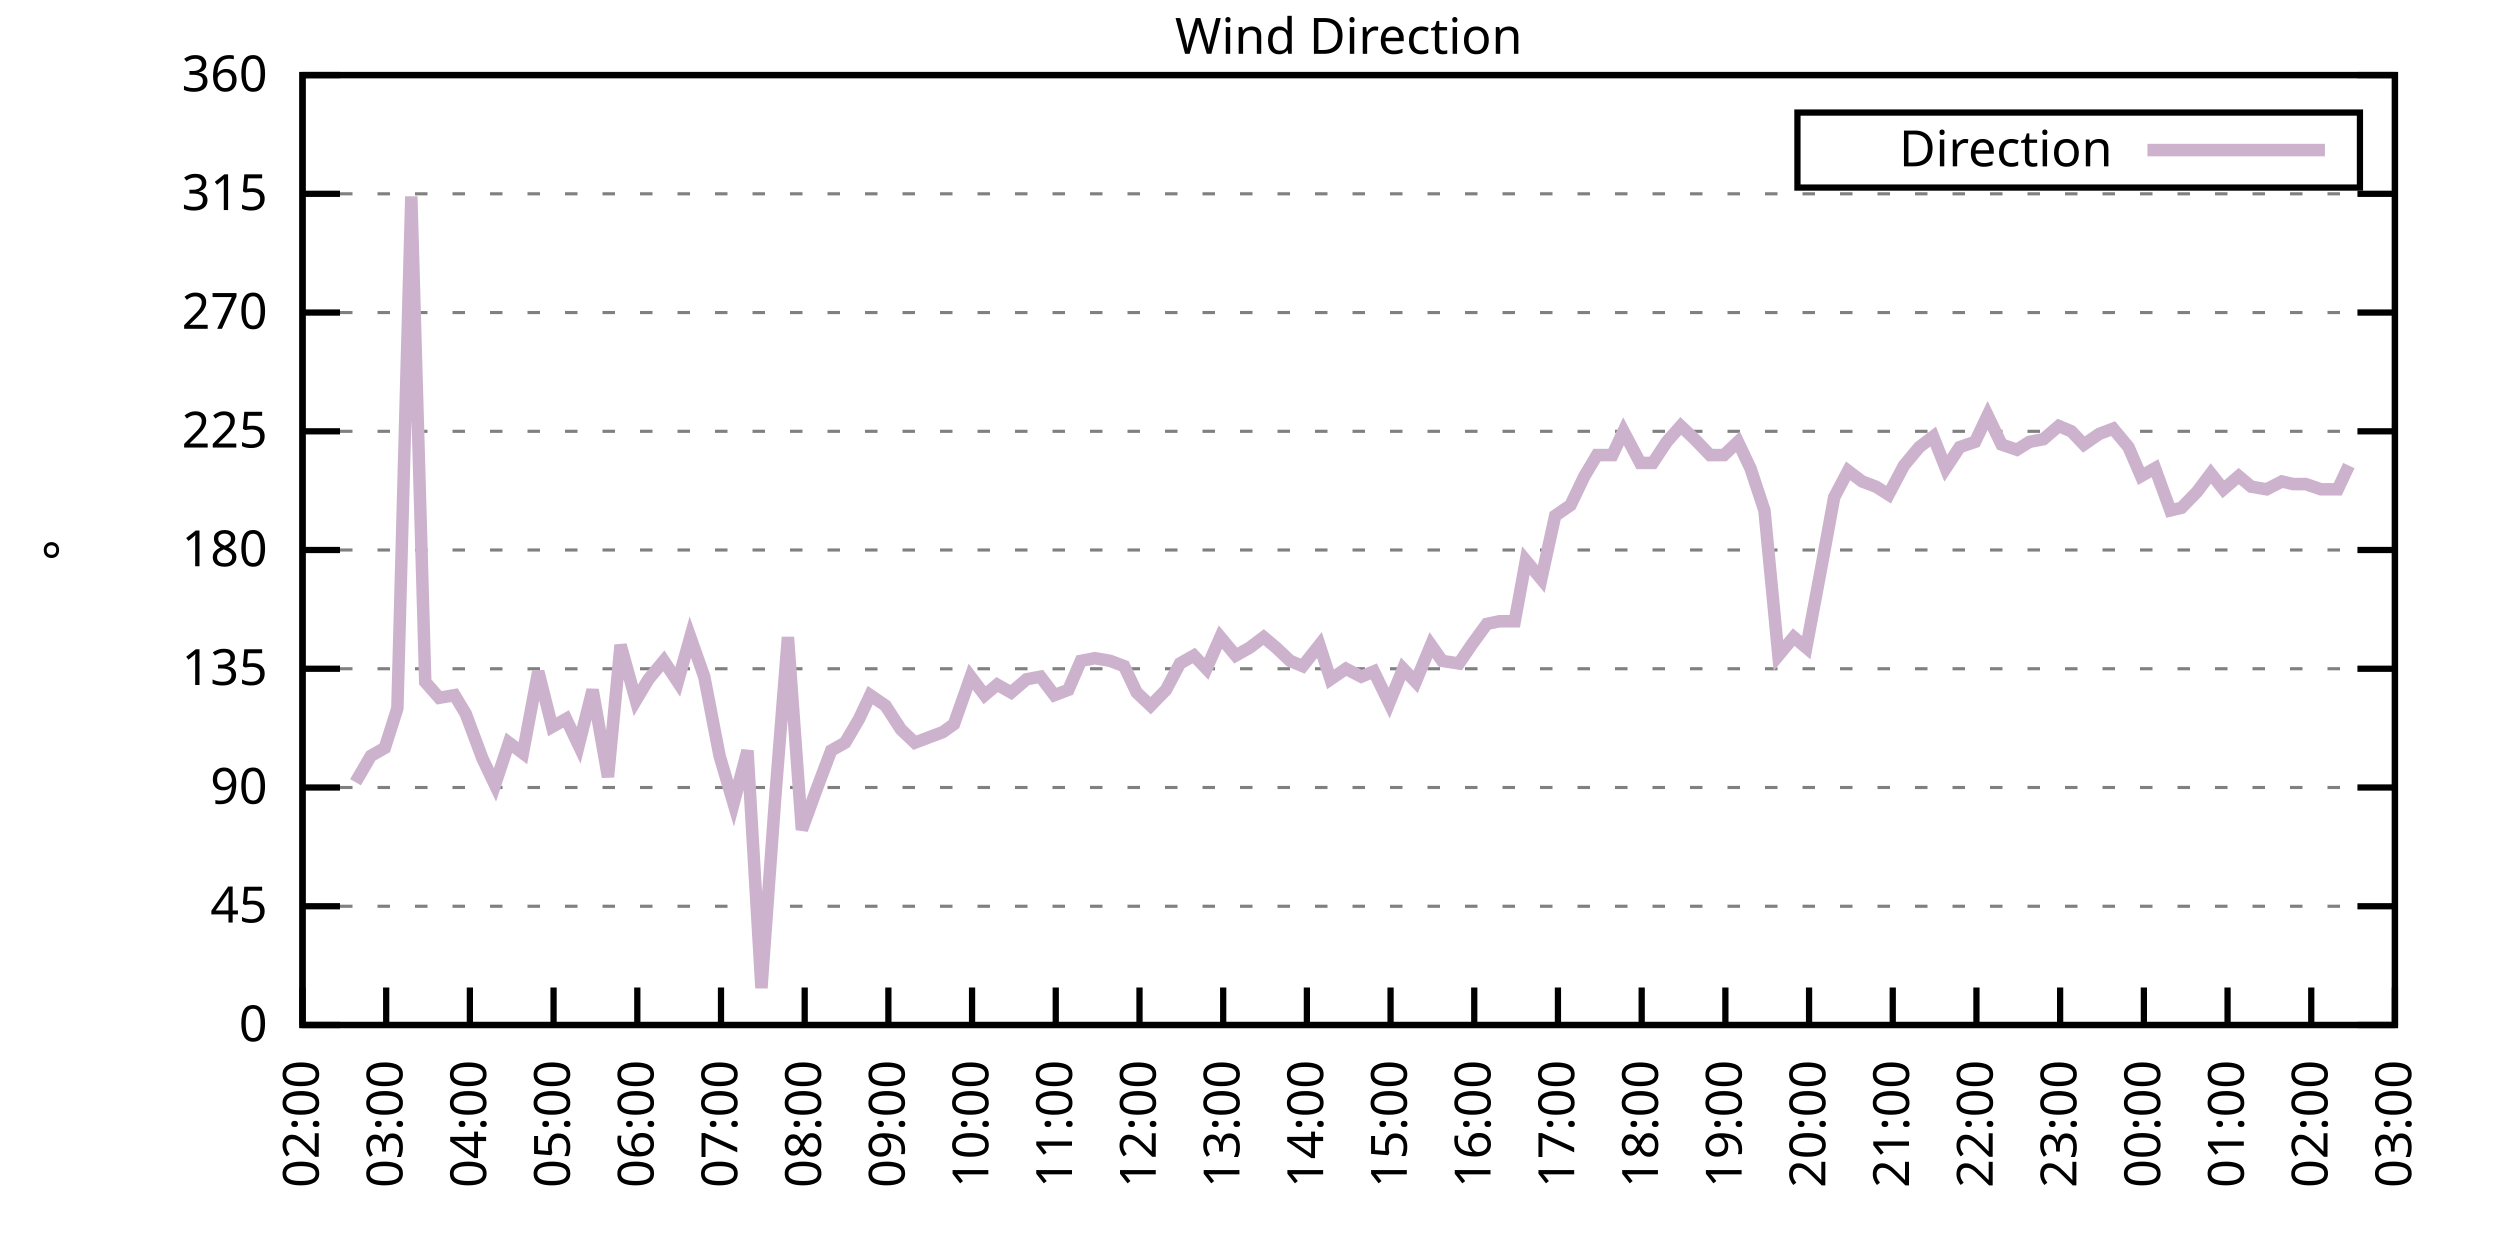
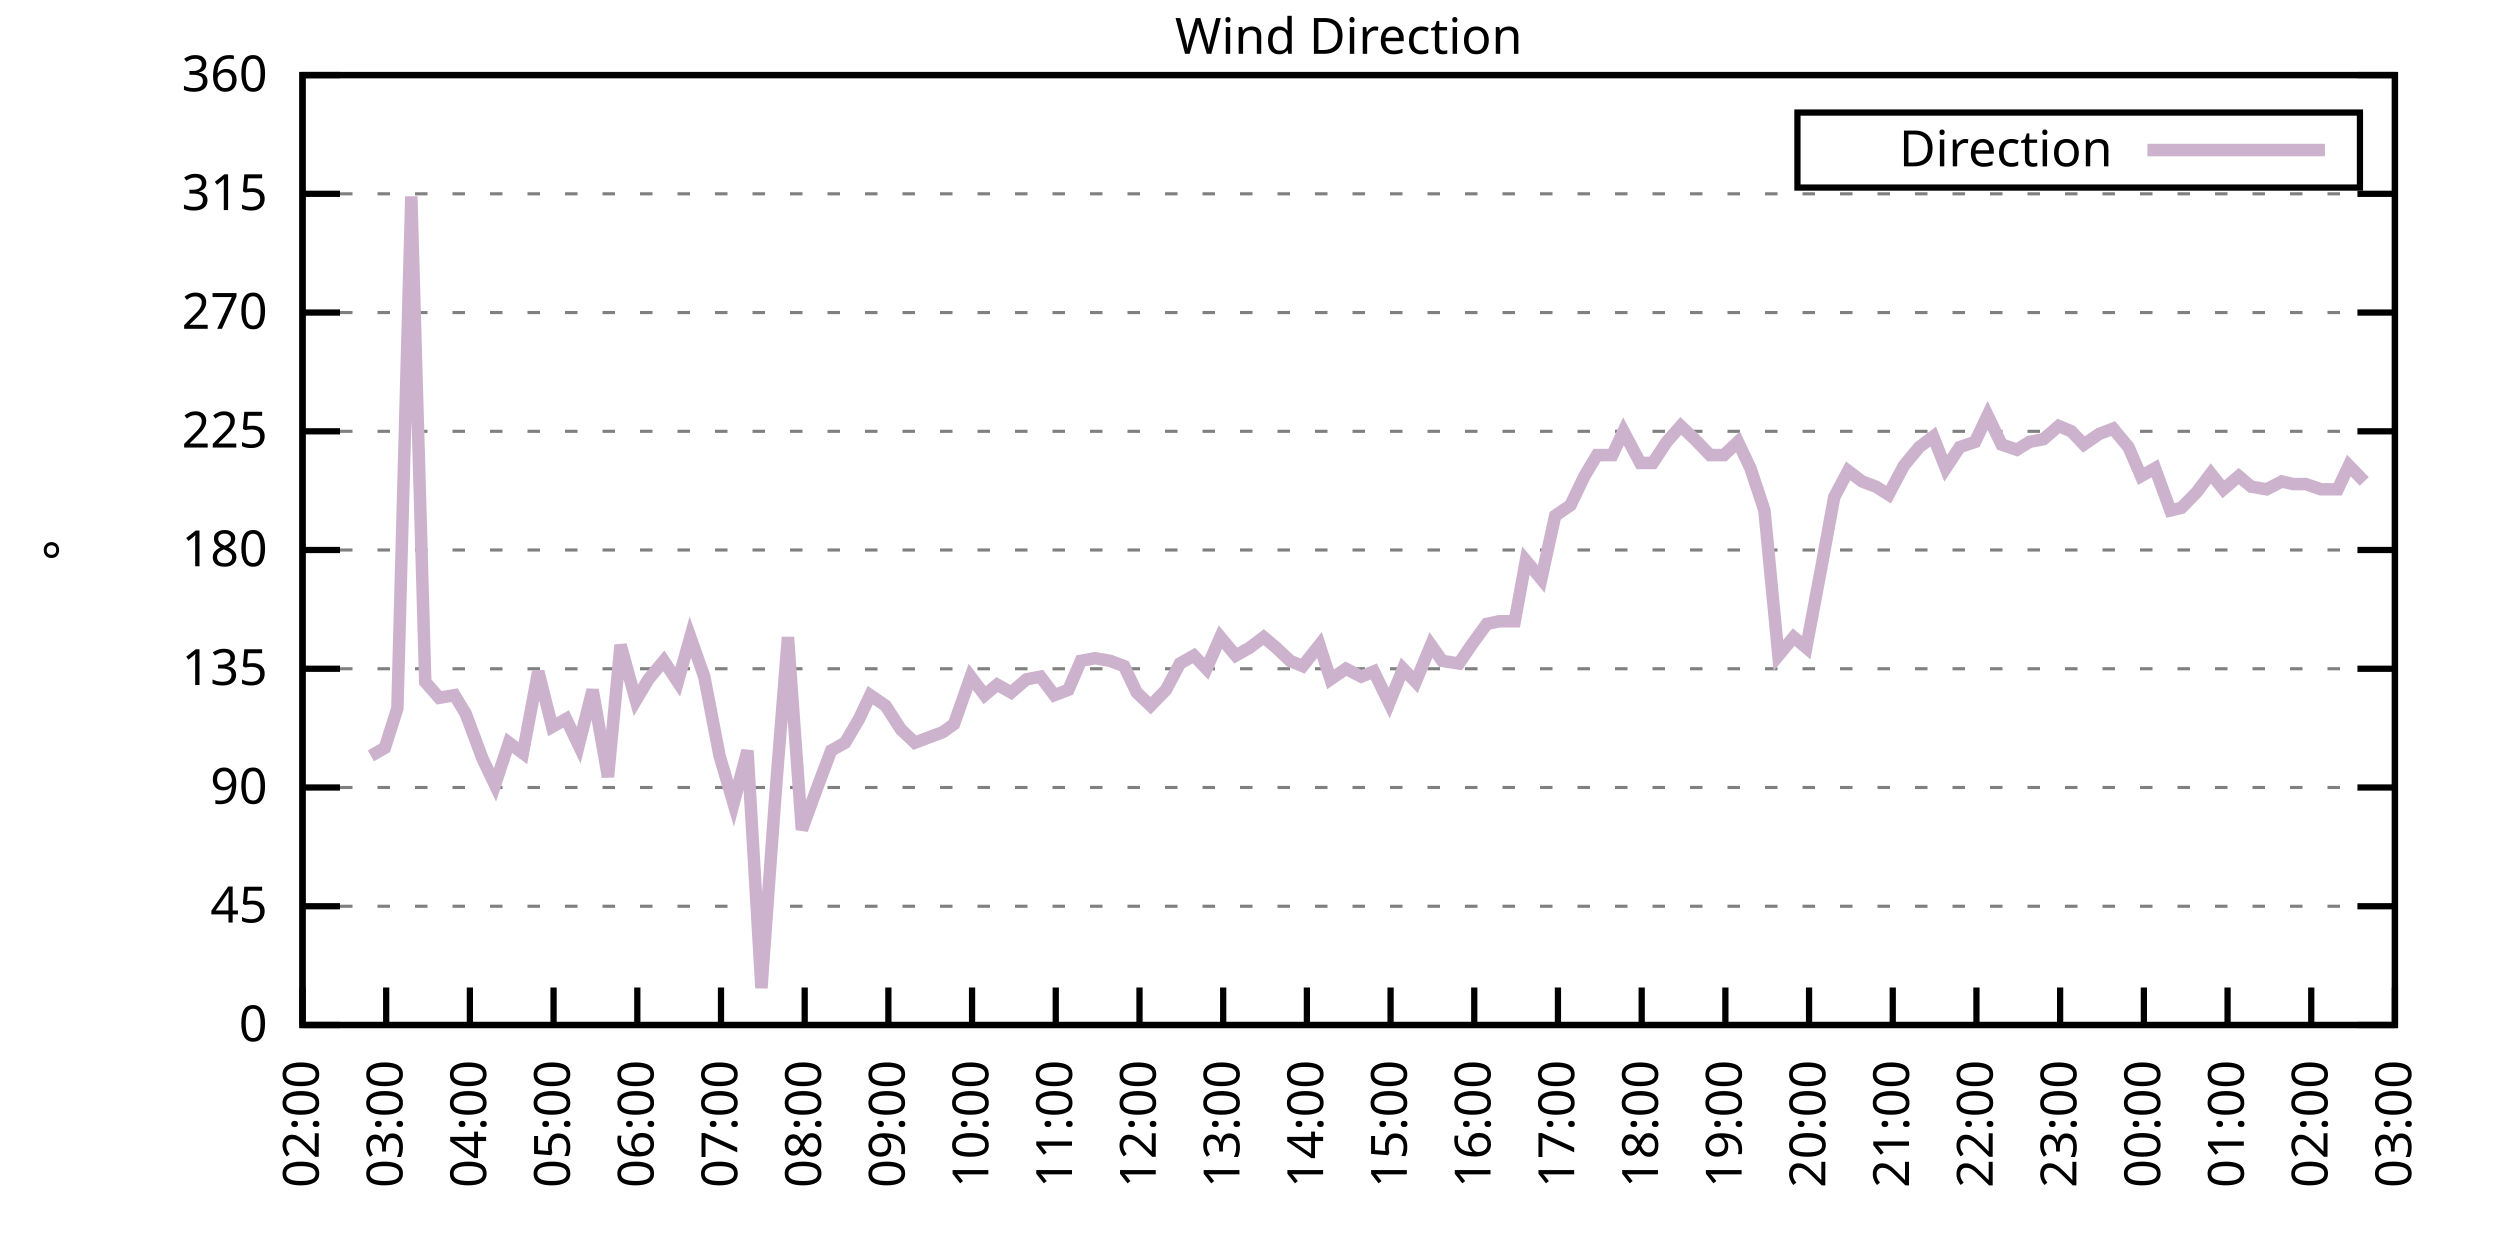
<svg xmlns="http://www.w3.org/2000/svg" xmlns:xlink="http://www.w3.org/1999/xlink" width="400" height="200" viewBox="0 0 400 200">
  <g id="gnuplot_canvas">
    <rect x="0" y="0" width="400" height="200" fill="none" />
    <defs>
      <circle id="gpDot" r="0.5" stroke-width="0.5" stroke="currentColor" />
      <path id="gpPt0" stroke-width="0.333" stroke="currentColor" d="M-1,0 h2 M0,-1 v2" />
      <path id="gpPt1" stroke-width="0.333" stroke="currentColor" d="M-1,-1 L1,1 M1,-1 L-1,1" />
      <path id="gpPt2" stroke-width="0.333" stroke="currentColor" d="M-1,0 L1,0 M0,-1 L0,1 M-1,-1 L1,1 M-1,1 L1,-1" />
      <rect id="gpPt3" stroke-width="0.333" stroke="currentColor" x="-1" y="-1" width="2" height="2" />
      <rect id="gpPt4" stroke-width="0.333" stroke="currentColor" fill="currentColor" x="-1" y="-1" width="2" height="2" />
      <circle id="gpPt5" stroke-width="0.333" stroke="currentColor" cx="0" cy="0" r="1" />
      <use xlink:href="#gpPt5" id="gpPt6" fill="currentColor" stroke="none" />
      <path id="gpPt7" stroke-width="0.333" stroke="currentColor" d="M0,-1.33 L-1.33,0.67 L1.33,0.67 z" />
      <use xlink:href="#gpPt7" id="gpPt8" fill="currentColor" stroke="none" />
      <use xlink:href="#gpPt7" id="gpPt9" stroke="currentColor" transform="rotate(180)" />
      <use xlink:href="#gpPt9" id="gpPt10" fill="currentColor" stroke="none" />
      <use xlink:href="#gpPt3" id="gpPt11" stroke="currentColor" transform="rotate(45)" />
      <use xlink:href="#gpPt11" id="gpPt12" fill="currentColor" stroke="none" />
      <path id="gpPt13" stroke-width="0.333" stroke="currentColor" d="M0,1.330 L1.265,0.411 L0.782,-1.067 L-0.782,-1.076 L-1.265,0.411 z" />
      <use xlink:href="#gpPt13" id="gpPt14" fill="currentColor" stroke="none" />
      <filter id="textbox" filterUnits="objectBoundingBox" x="0" y="0" height="1" width="1">
        <feFlood flood-color="white" flood-opacity="1" result="bgnd" />
        <feComposite in="SourceGraphic" in2="bgnd" operator="atop" />
      </filter>
      <filter id="greybox" filterUnits="objectBoundingBox" x="0" y="0" height="1" width="1">
        <feFlood flood-color="lightgrey" flood-opacity="1" result="grey" />
        <feComposite in="SourceGraphic" in2="grey" operator="atop" />
      </filter>
    </defs>
    <g fill="none" color="white" stroke="currentColor" stroke-width="1.00" stroke-linecap="butt" stroke-linejoin="miter">
</g>
    <g fill="none" color="black" stroke="currentColor" stroke-width="1.00" stroke-linecap="butt" stroke-linejoin="miter">
      <g stroke="none" shape-rendering="crispEdges">
        <polygon fill="rgb(255, 255, 255)" points="48.40,164.00 383.18,164.00 383.18,12.02 48.40,12.02 " />
      </g>
    </g>
    <g fill="none" color="black" stroke="currentColor" stroke-width="1.00" stroke-linecap="butt" stroke-linejoin="miter">
</g>
    <g fill="none" color="black" stroke="black" stroke-width="0.50" stroke-linecap="butt" stroke-linejoin="miter">
</g>
    <g fill="none" color="gray" stroke="currentColor" stroke-width="0.50" stroke-linecap="butt" stroke-linejoin="miter">
      <path stroke="gray" stroke-dasharray="2,4" class="gridline" d="M48.40,164.00 L383.19,164.00  " />
    </g>
    <g fill="none" color="gray" stroke="gray" stroke-width="1.00" stroke-linecap="butt" stroke-linejoin="miter">
</g>
    <g fill="none" color="black" stroke="currentColor" stroke-width="1.00" stroke-linecap="butt" stroke-linejoin="miter">
      <path stroke="black" d="M48.40,164.00 L54.40,164.00 M383.19,164.00 L377.19,164.00  " />
      <g transform="translate(42.80,166.60)" stroke="none" fill="black" font-family="Sans" font-size="8.00" text-anchor="end">
        <text>
          <tspan font-family="Sans"> 0</tspan>
        </text>
      </g>
    </g>
    <g fill="none" color="black" stroke="currentColor" stroke-width="1.00" stroke-linecap="butt" stroke-linejoin="miter">
</g>
    <g fill="none" color="black" stroke="black" stroke-width="0.50" stroke-linecap="butt" stroke-linejoin="miter">
</g>
    <g fill="none" color="gray" stroke="currentColor" stroke-width="0.50" stroke-linecap="butt" stroke-linejoin="miter">
      <path stroke="gray" stroke-dasharray="2,4" class="gridline" d="M48.40,145.00 L383.19,145.00  " />
    </g>
    <g fill="none" color="gray" stroke="gray" stroke-width="1.00" stroke-linecap="butt" stroke-linejoin="miter">
</g>
    <g fill="none" color="black" stroke="currentColor" stroke-width="1.00" stroke-linecap="butt" stroke-linejoin="miter">
      <path stroke="black" d="M48.40,145.00 L54.40,145.00 M383.19,145.00 L377.19,145.00  " />
      <g transform="translate(42.80,147.60)" stroke="none" fill="black" font-family="Sans" font-size="8.00" text-anchor="end">
        <text>
          <tspan font-family="Sans"> 45</tspan>
        </text>
      </g>
    </g>
    <g fill="none" color="black" stroke="currentColor" stroke-width="1.00" stroke-linecap="butt" stroke-linejoin="miter">
</g>
    <g fill="none" color="black" stroke="black" stroke-width="0.50" stroke-linecap="butt" stroke-linejoin="miter">
</g>
    <g fill="none" color="gray" stroke="currentColor" stroke-width="0.50" stroke-linecap="butt" stroke-linejoin="miter">
      <path stroke="gray" stroke-dasharray="2,4" class="gridline" d="M48.40,126.00 L383.19,126.00  " />
    </g>
    <g fill="none" color="gray" stroke="gray" stroke-width="1.00" stroke-linecap="butt" stroke-linejoin="miter">
</g>
    <g fill="none" color="black" stroke="currentColor" stroke-width="1.00" stroke-linecap="butt" stroke-linejoin="miter">
      <path stroke="black" d="M48.40,126.00 L54.40,126.00 M383.19,126.00 L377.19,126.00  " />
      <g transform="translate(42.80,128.60)" stroke="none" fill="black" font-family="Sans" font-size="8.00" text-anchor="end">
        <text>
          <tspan font-family="Sans"> 90</tspan>
        </text>
      </g>
    </g>
    <g fill="none" color="black" stroke="currentColor" stroke-width="1.00" stroke-linecap="butt" stroke-linejoin="miter">
</g>
    <g fill="none" color="black" stroke="black" stroke-width="0.50" stroke-linecap="butt" stroke-linejoin="miter">
</g>
    <g fill="none" color="gray" stroke="currentColor" stroke-width="0.50" stroke-linecap="butt" stroke-linejoin="miter">
      <path stroke="gray" stroke-dasharray="2,4" class="gridline" d="M48.40,107.00 L383.19,107.00  " />
    </g>
    <g fill="none" color="gray" stroke="gray" stroke-width="1.00" stroke-linecap="butt" stroke-linejoin="miter">
</g>
    <g fill="none" color="black" stroke="currentColor" stroke-width="1.00" stroke-linecap="butt" stroke-linejoin="miter">
      <path stroke="black" d="M48.40,107.00 L54.40,107.00 M383.19,107.00 L377.19,107.00  " />
      <g transform="translate(42.80,109.60)" stroke="none" fill="black" font-family="Sans" font-size="8.00" text-anchor="end">
        <text>
          <tspan font-family="Sans"> 135</tspan>
        </text>
      </g>
    </g>
    <g fill="none" color="black" stroke="currentColor" stroke-width="1.00" stroke-linecap="butt" stroke-linejoin="miter">
</g>
    <g fill="none" color="black" stroke="black" stroke-width="0.50" stroke-linecap="butt" stroke-linejoin="miter">
</g>
    <g fill="none" color="gray" stroke="currentColor" stroke-width="0.50" stroke-linecap="butt" stroke-linejoin="miter">
      <path stroke="gray" stroke-dasharray="2,4" class="gridline" d="M48.40,88.00 L383.19,88.00  " />
    </g>
    <g fill="none" color="gray" stroke="gray" stroke-width="1.00" stroke-linecap="butt" stroke-linejoin="miter">
</g>
    <g fill="none" color="black" stroke="currentColor" stroke-width="1.00" stroke-linecap="butt" stroke-linejoin="miter">
      <path stroke="black" d="M48.40,88.00 L54.40,88.00 M383.19,88.00 L377.19,88.00  " />
      <g transform="translate(42.80,90.60)" stroke="none" fill="black" font-family="Sans" font-size="8.00" text-anchor="end">
        <text>
          <tspan font-family="Sans"> 180</tspan>
        </text>
      </g>
    </g>
    <g fill="none" color="black" stroke="currentColor" stroke-width="1.00" stroke-linecap="butt" stroke-linejoin="miter">
</g>
    <g fill="none" color="black" stroke="black" stroke-width="0.50" stroke-linecap="butt" stroke-linejoin="miter">
</g>
    <g fill="none" color="gray" stroke="currentColor" stroke-width="0.50" stroke-linecap="butt" stroke-linejoin="miter">
      <path stroke="gray" stroke-dasharray="2,4" class="gridline" d="M48.40,69.01 L383.19,69.01  " />
    </g>
    <g fill="none" color="gray" stroke="gray" stroke-width="1.00" stroke-linecap="butt" stroke-linejoin="miter">
</g>
    <g fill="none" color="black" stroke="currentColor" stroke-width="1.00" stroke-linecap="butt" stroke-linejoin="miter">
      <path stroke="black" d="M48.40,69.01 L54.40,69.01 M383.19,69.01 L377.19,69.01  " />
      <g transform="translate(42.80,71.61)" stroke="none" fill="black" font-family="Sans" font-size="8.00" text-anchor="end">
        <text>
          <tspan font-family="Sans"> 225</tspan>
        </text>
      </g>
    </g>
    <g fill="none" color="black" stroke="currentColor" stroke-width="1.00" stroke-linecap="butt" stroke-linejoin="miter">
</g>
    <g fill="none" color="black" stroke="black" stroke-width="0.50" stroke-linecap="butt" stroke-linejoin="miter">
</g>
    <g fill="none" color="gray" stroke="currentColor" stroke-width="0.50" stroke-linecap="butt" stroke-linejoin="miter">
      <path stroke="gray" stroke-dasharray="2,4" class="gridline" d="M48.40,50.01 L383.19,50.01  " />
    </g>
    <g fill="none" color="gray" stroke="gray" stroke-width="1.00" stroke-linecap="butt" stroke-linejoin="miter">
</g>
    <g fill="none" color="black" stroke="currentColor" stroke-width="1.00" stroke-linecap="butt" stroke-linejoin="miter">
      <path stroke="black" d="M48.40,50.01 L54.40,50.01 M383.19,50.01 L377.19,50.01  " />
      <g transform="translate(42.80,52.61)" stroke="none" fill="black" font-family="Sans" font-size="8.00" text-anchor="end">
        <text>
          <tspan font-family="Sans"> 270</tspan>
        </text>
      </g>
    </g>
    <g fill="none" color="black" stroke="currentColor" stroke-width="1.00" stroke-linecap="butt" stroke-linejoin="miter">
</g>
    <g fill="none" color="black" stroke="black" stroke-width="0.50" stroke-linecap="butt" stroke-linejoin="miter">
</g>
    <g fill="none" color="gray" stroke="currentColor" stroke-width="0.50" stroke-linecap="butt" stroke-linejoin="miter">
      <path stroke="gray" stroke-dasharray="2,4" class="gridline" d="M48.40,31.01 L383.19,31.01  " />
    </g>
    <g fill="none" color="gray" stroke="gray" stroke-width="1.00" stroke-linecap="butt" stroke-linejoin="miter">
</g>
    <g fill="none" color="black" stroke="currentColor" stroke-width="1.00" stroke-linecap="butt" stroke-linejoin="miter">
      <path stroke="black" d="M48.40,31.01 L54.40,31.01 M383.19,31.01 L377.19,31.01  " />
      <g transform="translate(42.80,33.61)" stroke="none" fill="black" font-family="Sans" font-size="8.00" text-anchor="end">
        <text>
          <tspan font-family="Sans"> 315</tspan>
        </text>
      </g>
    </g>
    <g fill="none" color="black" stroke="currentColor" stroke-width="1.00" stroke-linecap="butt" stroke-linejoin="miter">
</g>
    <g fill="none" color="black" stroke="black" stroke-width="0.50" stroke-linecap="butt" stroke-linejoin="miter">
</g>
    <g fill="none" color="gray" stroke="currentColor" stroke-width="0.50" stroke-linecap="butt" stroke-linejoin="miter">
      <path stroke="gray" stroke-dasharray="2,4" class="gridline" d="M48.40,12.01 L383.19,12.01  " />
    </g>
    <g fill="none" color="gray" stroke="gray" stroke-width="1.00" stroke-linecap="butt" stroke-linejoin="miter">
</g>
    <g fill="none" color="black" stroke="currentColor" stroke-width="1.00" stroke-linecap="butt" stroke-linejoin="miter">
      <path stroke="black" d="M48.40,12.01 L54.40,12.01 M383.19,12.01 L377.19,12.01  " />
      <g transform="translate(42.80,14.61)" stroke="none" fill="black" font-family="Sans" font-size="8.00" text-anchor="end">
        <text>
          <tspan font-family="Sans"> 360</tspan>
        </text>
      </g>
    </g>
    <g fill="none" color="black" stroke="currentColor" stroke-width="1.00" stroke-linecap="butt" stroke-linejoin="miter">
      <path stroke="black" d="M48.40,164.00 L48.40,158.00  " />
      <g transform="translate(51.00,169.60) rotate(270.00)" stroke="none" fill="black" font-family="Sans" font-size="8.00" text-anchor="end">
        <text>
          <tspan font-family="Sans">02:00</tspan>
        </text>
      </g>
    </g>
    <g fill="none" color="black" stroke="currentColor" stroke-width="1.00" stroke-linecap="butt" stroke-linejoin="miter">
      <path stroke="black" d="M61.79,164.00 L61.79,158.00  " />
      <g transform="translate(64.39,169.60) rotate(270.00)" stroke="none" fill="black" font-family="Sans" font-size="8.00" text-anchor="end">
        <text>
          <tspan font-family="Sans">03:00</tspan>
        </text>
      </g>
    </g>
    <g fill="none" color="black" stroke="currentColor" stroke-width="1.00" stroke-linecap="butt" stroke-linejoin="miter">
      <path stroke="black" d="M75.18,164.00 L75.18,158.00  " />
      <g transform="translate(77.78,169.60) rotate(270.00)" stroke="none" fill="black" font-family="Sans" font-size="8.00" text-anchor="end">
        <text>
          <tspan font-family="Sans">04:00</tspan>
        </text>
      </g>
    </g>
    <g fill="none" color="black" stroke="currentColor" stroke-width="1.00" stroke-linecap="butt" stroke-linejoin="miter">
      <path stroke="black" d="M88.57,164.00 L88.57,158.00  " />
      <g transform="translate(91.17,169.60) rotate(270.00)" stroke="none" fill="black" font-family="Sans" font-size="8.00" text-anchor="end">
        <text>
          <tspan font-family="Sans">05:00</tspan>
        </text>
      </g>
    </g>
    <g fill="none" color="black" stroke="currentColor" stroke-width="1.00" stroke-linecap="butt" stroke-linejoin="miter">
      <path stroke="black" d="M101.97,164.00 L101.97,158.00  " />
      <g transform="translate(104.57,169.60) rotate(270.00)" stroke="none" fill="black" font-family="Sans" font-size="8.00" text-anchor="end">
        <text>
          <tspan font-family="Sans">06:00</tspan>
        </text>
      </g>
    </g>
    <g fill="none" color="black" stroke="currentColor" stroke-width="1.00" stroke-linecap="butt" stroke-linejoin="miter">
      <path stroke="black" d="M115.36,164.00 L115.36,158.00  " />
      <g transform="translate(117.96,169.60) rotate(270.00)" stroke="none" fill="black" font-family="Sans" font-size="8.00" text-anchor="end">
        <text>
          <tspan font-family="Sans">07:00</tspan>
        </text>
      </g>
    </g>
    <g fill="none" color="black" stroke="currentColor" stroke-width="1.00" stroke-linecap="butt" stroke-linejoin="miter">
      <path stroke="black" d="M128.75,164.00 L128.75,158.00  " />
      <g transform="translate(131.35,169.60) rotate(270.00)" stroke="none" fill="black" font-family="Sans" font-size="8.00" text-anchor="end">
        <text>
          <tspan font-family="Sans">08:00</tspan>
        </text>
      </g>
    </g>
    <g fill="none" color="black" stroke="currentColor" stroke-width="1.00" stroke-linecap="butt" stroke-linejoin="miter">
      <path stroke="black" d="M142.14,164.00 L142.14,158.00  " />
      <g transform="translate(144.74,169.60) rotate(270.00)" stroke="none" fill="black" font-family="Sans" font-size="8.00" text-anchor="end">
        <text>
          <tspan font-family="Sans">09:00</tspan>
        </text>
      </g>
    </g>
    <g fill="none" color="black" stroke="currentColor" stroke-width="1.00" stroke-linecap="butt" stroke-linejoin="miter">
      <path stroke="black" d="M155.53,164.00 L155.53,158.00  " />
      <g transform="translate(158.13,169.60) rotate(270.00)" stroke="none" fill="black" font-family="Sans" font-size="8.00" text-anchor="end">
        <text>
          <tspan font-family="Sans">10:00</tspan>
        </text>
      </g>
    </g>
    <g fill="none" color="black" stroke="currentColor" stroke-width="1.00" stroke-linecap="butt" stroke-linejoin="miter">
      <path stroke="black" d="M168.92,164.00 L168.92,158.00  " />
      <g transform="translate(171.52,169.60) rotate(270.00)" stroke="none" fill="black" font-family="Sans" font-size="8.00" text-anchor="end">
        <text>
          <tspan font-family="Sans">11:00</tspan>
        </text>
      </g>
    </g>
    <g fill="none" color="black" stroke="currentColor" stroke-width="1.00" stroke-linecap="butt" stroke-linejoin="miter">
      <path stroke="black" d="M182.32,164.00 L182.32,158.00  " />
      <g transform="translate(184.92,169.60) rotate(270.00)" stroke="none" fill="black" font-family="Sans" font-size="8.00" text-anchor="end">
        <text>
          <tspan font-family="Sans">12:00</tspan>
        </text>
      </g>
    </g>
    <g fill="none" color="black" stroke="currentColor" stroke-width="1.00" stroke-linecap="butt" stroke-linejoin="miter">
      <path stroke="black" d="M195.71,164.00 L195.71,158.00  " />
      <g transform="translate(198.31,169.60) rotate(270.00)" stroke="none" fill="black" font-family="Sans" font-size="8.00" text-anchor="end">
        <text>
          <tspan font-family="Sans">13:00</tspan>
        </text>
      </g>
    </g>
    <g fill="none" color="black" stroke="currentColor" stroke-width="1.00" stroke-linecap="butt" stroke-linejoin="miter">
      <path stroke="black" d="M209.10,164.00 L209.10,158.00  " />
      <g transform="translate(211.70,169.60) rotate(270.00)" stroke="none" fill="black" font-family="Sans" font-size="8.00" text-anchor="end">
        <text>
          <tspan font-family="Sans">14:00</tspan>
        </text>
      </g>
    </g>
    <g fill="none" color="black" stroke="currentColor" stroke-width="1.00" stroke-linecap="butt" stroke-linejoin="miter">
      <path stroke="black" d="M222.49,164.00 L222.49,158.00  " />
      <g transform="translate(225.09,169.60) rotate(270.00)" stroke="none" fill="black" font-family="Sans" font-size="8.00" text-anchor="end">
        <text>
          <tspan font-family="Sans">15:00</tspan>
        </text>
      </g>
    </g>
    <g fill="none" color="black" stroke="currentColor" stroke-width="1.00" stroke-linecap="butt" stroke-linejoin="miter">
      <path stroke="black" d="M235.88,164.00 L235.88,158.00  " />
      <g transform="translate(238.48,169.60) rotate(270.00)" stroke="none" fill="black" font-family="Sans" font-size="8.00" text-anchor="end">
        <text>
          <tspan font-family="Sans">16:00</tspan>
        </text>
      </g>
    </g>
    <g fill="none" color="black" stroke="currentColor" stroke-width="1.00" stroke-linecap="butt" stroke-linejoin="miter">
      <path stroke="black" d="M249.27,164.00 L249.27,158.00  " />
      <g transform="translate(251.87,169.60) rotate(270.00)" stroke="none" fill="black" font-family="Sans" font-size="8.00" text-anchor="end">
        <text>
          <tspan font-family="Sans">17:00</tspan>
        </text>
      </g>
    </g>
    <g fill="none" color="black" stroke="currentColor" stroke-width="1.00" stroke-linecap="butt" stroke-linejoin="miter">
      <path stroke="black" d="M262.67,164.00 L262.67,158.00  " />
      <g transform="translate(265.27,169.60) rotate(270.00)" stroke="none" fill="black" font-family="Sans" font-size="8.00" text-anchor="end">
        <text>
          <tspan font-family="Sans">18:00</tspan>
        </text>
      </g>
    </g>
    <g fill="none" color="black" stroke="currentColor" stroke-width="1.00" stroke-linecap="butt" stroke-linejoin="miter">
      <path stroke="black" d="M276.06,164.00 L276.06,158.00  " />
      <g transform="translate(278.66,169.60) rotate(270.00)" stroke="none" fill="black" font-family="Sans" font-size="8.00" text-anchor="end">
        <text>
          <tspan font-family="Sans">19:00</tspan>
        </text>
      </g>
    </g>
    <g fill="none" color="black" stroke="currentColor" stroke-width="1.00" stroke-linecap="butt" stroke-linejoin="miter">
      <path stroke="black" d="M289.45,164.00 L289.45,158.00  " />
      <g transform="translate(292.05,169.60) rotate(270.00)" stroke="none" fill="black" font-family="Sans" font-size="8.00" text-anchor="end">
        <text>
          <tspan font-family="Sans">20:00</tspan>
        </text>
      </g>
    </g>
    <g fill="none" color="black" stroke="currentColor" stroke-width="1.00" stroke-linecap="butt" stroke-linejoin="miter">
      <path stroke="black" d="M302.84,164.00 L302.84,158.00  " />
      <g transform="translate(305.44,169.60) rotate(270.00)" stroke="none" fill="black" font-family="Sans" font-size="8.00" text-anchor="end">
        <text>
          <tspan font-family="Sans">21:00</tspan>
        </text>
      </g>
    </g>
    <g fill="none" color="black" stroke="currentColor" stroke-width="1.00" stroke-linecap="butt" stroke-linejoin="miter">
      <path stroke="black" d="M316.23,164.00 L316.23,158.00  " />
      <g transform="translate(318.83,169.60) rotate(270.00)" stroke="none" fill="black" font-family="Sans" font-size="8.00" text-anchor="end">
        <text>
          <tspan font-family="Sans">22:00</tspan>
        </text>
      </g>
    </g>
    <g fill="none" color="black" stroke="currentColor" stroke-width="1.00" stroke-linecap="butt" stroke-linejoin="miter">
      <path stroke="black" d="M329.62,164.00 L329.62,158.00  " />
      <g transform="translate(332.22,169.60) rotate(270.00)" stroke="none" fill="black" font-family="Sans" font-size="8.00" text-anchor="end">
        <text>
          <tspan font-family="Sans">23:00</tspan>
        </text>
      </g>
    </g>
    <g fill="none" color="black" stroke="currentColor" stroke-width="1.00" stroke-linecap="butt" stroke-linejoin="miter">
      <path stroke="black" d="M343.02,164.00 L343.02,158.00  " />
      <g transform="translate(345.62,169.60) rotate(270.00)" stroke="none" fill="black" font-family="Sans" font-size="8.00" text-anchor="end">
        <text>
          <tspan font-family="Sans">00:00</tspan>
        </text>
      </g>
    </g>
    <g fill="none" color="black" stroke="currentColor" stroke-width="1.00" stroke-linecap="butt" stroke-linejoin="miter">
      <path stroke="black" d="M356.41,164.00 L356.41,158.00  " />
      <g transform="translate(359.01,169.60) rotate(270.00)" stroke="none" fill="black" font-family="Sans" font-size="8.00" text-anchor="end">
        <text>
          <tspan font-family="Sans">01:00</tspan>
        </text>
      </g>
    </g>
    <g fill="none" color="black" stroke="currentColor" stroke-width="1.00" stroke-linecap="butt" stroke-linejoin="miter">
      <path stroke="black" d="M369.80,164.00 L369.80,158.00  " />
      <g transform="translate(372.40,169.60) rotate(270.00)" stroke="none" fill="black" font-family="Sans" font-size="8.00" text-anchor="end">
        <text>
          <tspan font-family="Sans">02:00</tspan>
        </text>
      </g>
    </g>
    <g fill="none" color="black" stroke="currentColor" stroke-width="1.00" stroke-linecap="butt" stroke-linejoin="miter">
      <path stroke="black" d="M383.19,164.00 L383.19,158.00  " />
      <g transform="translate(385.79,169.60) rotate(270.00)" stroke="none" fill="black" font-family="Sans" font-size="8.00" text-anchor="end">
        <text>
          <tspan font-family="Sans">03:00</tspan>
        </text>
      </g>
    </g>
    <g fill="none" color="black" stroke="currentColor" stroke-width="1.00" stroke-linecap="butt" stroke-linejoin="miter">
</g>
    <g fill="none" color="black" stroke="currentColor" stroke-width="1.00" stroke-linecap="butt" stroke-linejoin="miter">
      <path stroke="black" d="M48.40,12.01 L48.40,164.00 L383.19,164.00 L383.19,12.01 L48.40,12.01 Z  " />
    </g>
    <g fill="none" color="black" stroke="currentColor" stroke-width="1.00" stroke-linecap="butt" stroke-linejoin="miter">
</g>
    <g fill="none" color="black" stroke="currentColor" stroke-width="1.00" stroke-linecap="butt" stroke-linejoin="miter">
      <path stroke="black" d="M287.59,30.01 L287.59,18.01 L377.59,18.01 L377.59,30.01 L287.59,30.01 Z  " />
    </g>
    <g id="Wind_direction_plot_1">
      <g fill="none" color="white" stroke="black" stroke-width="2.00" stroke-linecap="butt" stroke-linejoin="miter">
</g>
      <g fill="none" color="black" stroke="currentColor" stroke-width="2.00" stroke-linecap="butt" stroke-linejoin="miter">
        <g transform="translate(337.99,26.61)" stroke="none" fill="black" font-family="Sans" font-size="8.00" text-anchor="end">
          <text>
            <tspan font-family="Sans">Direction</tspan>
          </text>
        </g>
      </g>
      <g fill="none" color="black" stroke="currentColor" stroke-width="2.00" stroke-linecap="butt" stroke-linejoin="miter">
-         <path stroke="rgb(204, 178, 204)" d="M343.59,24.01 L371.99,24.01 M56.88,125.16 L59.34,120.94 L61.57,119.67 L63.58,113.34 L65.81,31.43 L68.04,109.11   L70.27,111.65 L72.73,111.23 L74.51,114.18 L77.19,121.36 L79.20,125.58 L81.43,118.83 L83.66,120.51 L86.12,107.43   L88.35,116.29 L90.58,115.03 L92.59,119.25 L94.82,110.38 L97.28,124.31 L99.29,103.20 L101.74,112.07 L103.75,108.69   L106.21,105.74 L108.44,109.11 L110.45,101.94 L112.68,108.27 L115.13,120.94 L117.37,128.54 L119.60,120.09 L121.83,158.09   L124.06,127.27 L126.07,101.94 L128.30,132.76 L130.76,126.00 L132.99,120.09 L135.22,118.83 L137.45,115.03 L139.24,111.23   L141.69,112.91 L144.15,116.71 L146.38,118.83 L148.61,117.98 L150.85,117.14 L152.63,115.87 L155.31,108.27 L157.54,111.23   L159.55,109.54 L161.78,110.80 L164.24,108.69 L166.47,108.27 L168.70,111.23 L170.93,110.38 L172.94,105.74 L175.17,105.31   L177.63,105.74 L179.86,106.58 L181.87,110.80 L184.10,112.91 L186.56,110.38 L188.79,106.16 L191.02,104.89 L193.03,107.00   L195.26,101.94 L197.72,104.89 L199.95,103.63 L202.18,101.94 L204.19,103.63 L206.42,105.74 L208.43,106.58 L211.11,103.20   L212.89,108.69 L215.35,107.00 L217.80,108.27 L219.81,107.43 L222.27,112.49 L224.50,107.00 L226.51,109.11 L228.96,103.20   L230.75,105.74 L233.43,106.16 L235.44,103.20 L237.89,99.83 L239.90,99.40 L242.36,99.40 L244.14,89.69 L246.60,92.65   L248.83,82.52 L251.28,80.83 L253.51,76.18 L255.52,72.81 L257.98,72.81 L259.76,69.01 L262.44,74.07 L264.45,74.07   L266.68,70.70 L268.92,68.16 L271.15,70.27 L273.60,72.81 L275.83,72.81 L278.07,70.70 L280.07,74.92 L282.31,81.67   L284.54,104.89 L286.99,101.94 L289.00,103.63 L291.46,90.54 L293.47,79.56 L295.70,75.34 L297.93,77.03 L300.16,77.87   L302.17,79.14 L304.63,74.49 L307.08,71.54 L309.31,69.85 L311.32,74.92 L313.55,71.54 L316.01,70.70 L318.02,66.47   L320.25,71.12 L322.70,71.96 L324.71,70.70 L326.95,70.27 L329.40,68.16 L331.41,69.01 L333.42,71.12 L335.87,69.43   L338.10,68.58 L340.56,71.54 L342.57,76.18 L344.80,74.92 L347.26,81.67 L349.04,81.25 L351.50,78.72 L353.73,75.76   L355.74,78.29 L358.19,76.18 L360.20,77.87 L362.66,78.29 L365.11,77.03 L366.90,77.45 L368.91,77.45 L371.36,78.29   L374.04,78.29 L375.82,74.49  " />
+         <path stroke="rgb(204, 178, 204)" d="M343.59,24.01 L371.99,24.01 M59.34,120.94 L61.57,119.67 L63.58,113.34 L65.81,31.43 L68.04,109.11 L70.27,111.65   L72.73,111.23 L74.51,114.18 L77.19,121.36 L79.20,125.58 L81.43,118.83 L83.66,120.51 L86.12,107.43 L88.35,116.29   L90.58,115.03 L92.59,119.25 L94.82,110.38 L97.28,124.31 L99.29,103.20 L101.74,112.07 L103.75,108.69 L106.21,105.74   L108.44,109.11 L110.45,101.94 L112.68,108.27 L115.13,120.94 L117.37,128.54 L119.60,120.09 L121.83,158.09 L124.06,127.27   L126.07,101.94 L128.30,132.76 L130.76,126.00 L132.99,120.09 L135.22,118.83 L137.45,115.03 L139.24,111.23 L141.69,112.91   L144.15,116.71 L146.38,118.83 L148.61,117.98 L150.85,117.14 L152.63,115.87 L155.31,108.27 L157.54,111.23 L159.55,109.54   L161.78,110.80 L164.24,108.69 L166.47,108.27 L168.70,111.23 L170.93,110.38 L172.94,105.74 L175.17,105.31 L177.63,105.74   L179.86,106.58 L181.87,110.80 L184.10,112.91 L186.56,110.38 L188.79,106.16 L191.02,104.89 L193.03,107.00 L195.26,101.94   L197.72,104.89 L199.95,103.63 L202.18,101.94 L204.19,103.63 L206.42,105.74 L208.43,106.58 L211.11,103.20 L212.89,108.69   L215.35,107.00 L217.80,108.27 L219.81,107.43 L222.27,112.49 L224.50,107.00 L226.51,109.11 L228.96,103.20 L230.75,105.74   L233.43,106.16 L235.44,103.20 L237.89,99.83 L239.90,99.40 L242.36,99.40 L244.14,89.69 L246.60,92.65 L248.83,82.52   L251.28,80.83 L253.51,76.18 L255.52,72.81 L257.98,72.81 L259.76,69.01 L262.44,74.07 L264.45,74.07 L266.68,70.70   L268.92,68.16 L271.15,70.27 L273.60,72.81 L275.83,72.81 L278.07,70.70 L280.07,74.92 L282.31,81.67 L284.54,104.89   L286.99,101.94 L289.00,103.63 L291.46,90.54 L293.47,79.56 L295.70,75.34 L297.93,77.03 L300.16,77.87 L302.17,79.14   L304.63,74.49 L307.08,71.54 L309.31,69.85 L311.32,74.92 L313.55,71.54 L316.01,70.70 L318.02,66.47 L320.25,71.12   L322.70,71.96 L324.71,70.70 L326.95,70.27 L329.40,68.16 L331.41,69.01 L333.42,71.12 L335.87,69.43 L338.10,68.58   L340.56,71.54 L342.57,76.18 L344.80,74.92 L347.26,81.67 L349.04,81.25 L351.50,78.72 L353.73,75.76 L355.74,78.29   L358.19,76.18 L360.20,77.87 L362.66,78.29 L365.11,77.03 L366.90,77.45 L368.91,77.45 L371.36,78.29 L374.04,78.29   L375.82,74.49 L378.28,77.03  " />
      </g>
    </g>
    <g fill="none" color="black" stroke="currentColor" stroke-width="2.00" stroke-linecap="butt" stroke-linejoin="miter">
</g>
    <g fill="none" color="black" stroke="black" stroke-width="1.00" stroke-linecap="butt" stroke-linejoin="miter">
</g>
    <g fill="none" color="black" stroke="currentColor" stroke-width="1.00" stroke-linecap="butt" stroke-linejoin="miter">
      <path stroke="black" d="M48.40,12.01 L48.40,164.00 L383.19,164.00 L383.19,12.01 L48.40,12.01 Z  " />
      <g transform="translate(12.80,88.01) rotate(270.00)" stroke="none" fill="black" font-family="Sans" font-size="8.00" text-anchor="middle">
        <text>
          <tspan font-family="Sans">°</tspan>
        </text>
      </g>
    </g>
    <g fill="none" color="black" stroke="currentColor" stroke-width="1.00" stroke-linecap="butt" stroke-linejoin="miter">
</g>
    <g fill="none" color="black" stroke="currentColor" stroke-width="1.00" stroke-linecap="butt" stroke-linejoin="miter">
      <g transform="translate(215.79,8.61)" stroke="none" fill="black" font-family="Sans" font-size="8.00" text-anchor="middle">
        <text>
          <tspan font-family="Sans">Wind Direction</tspan>
        </text>
      </g>
    </g>
    <g fill="none" color="black" stroke="currentColor" stroke-width="1.00" stroke-linecap="butt" stroke-linejoin="miter">
</g>
  </g>
</svg>
